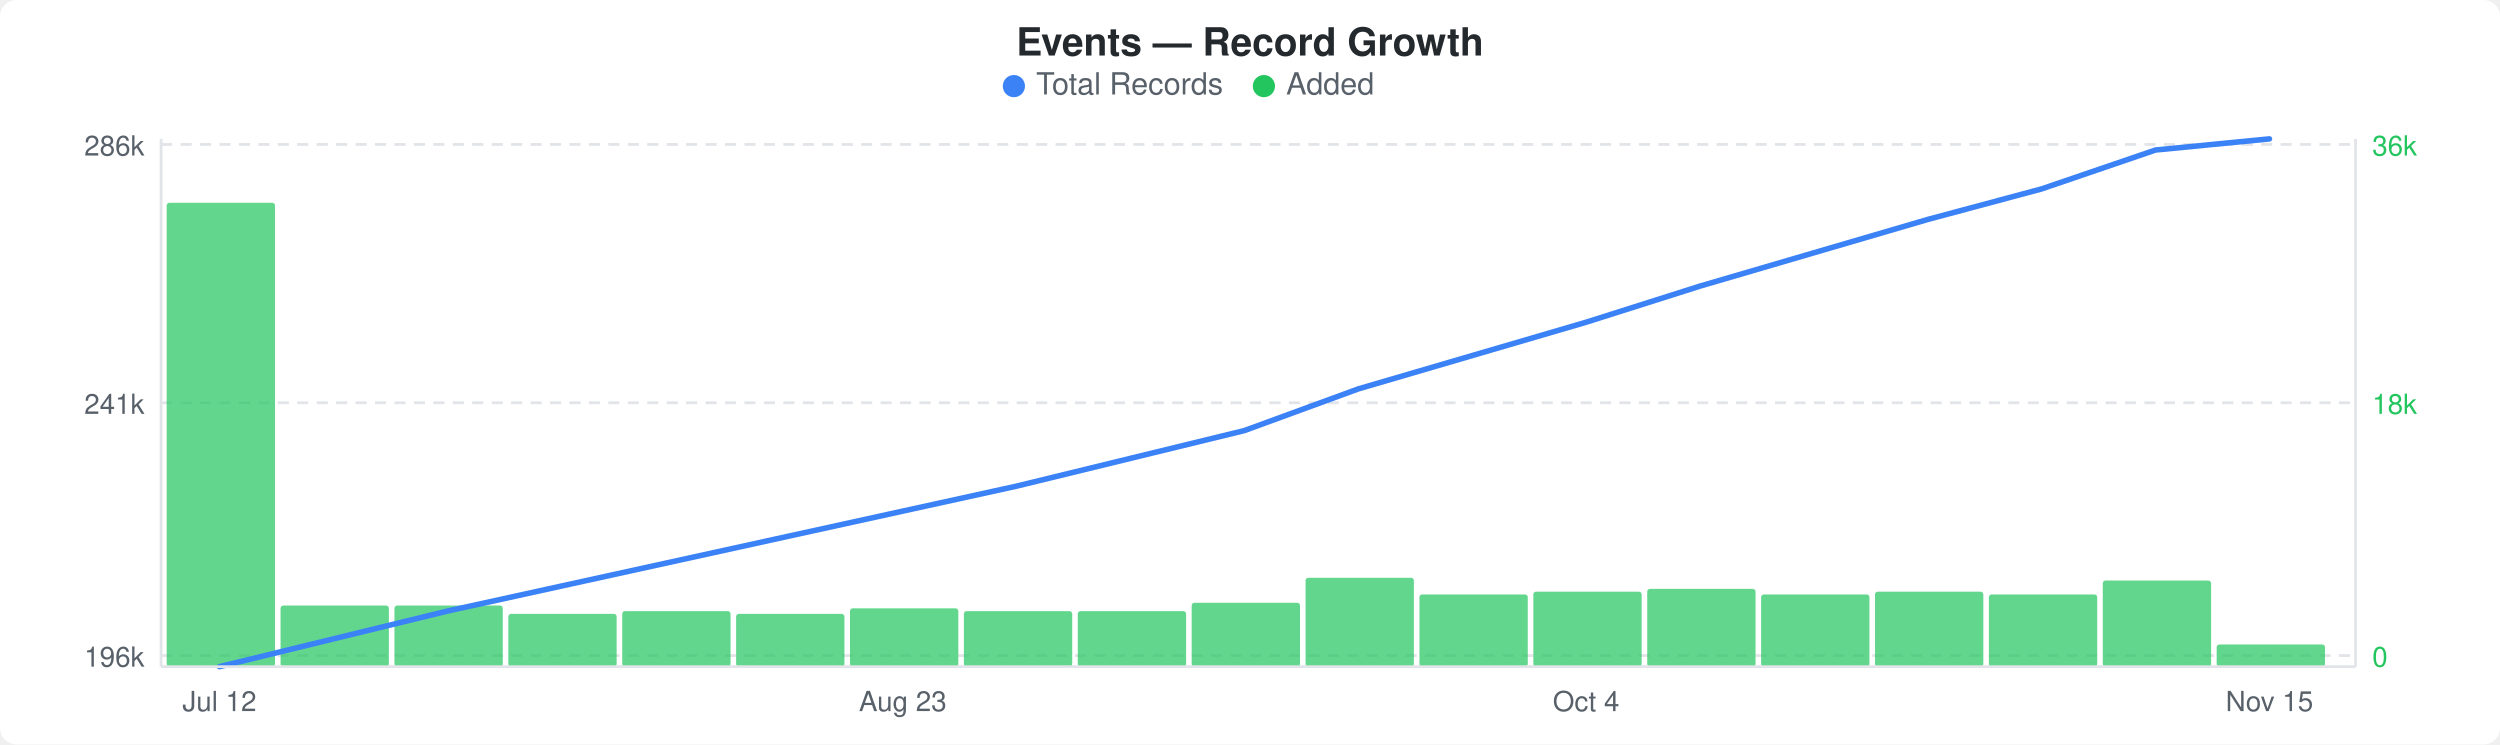
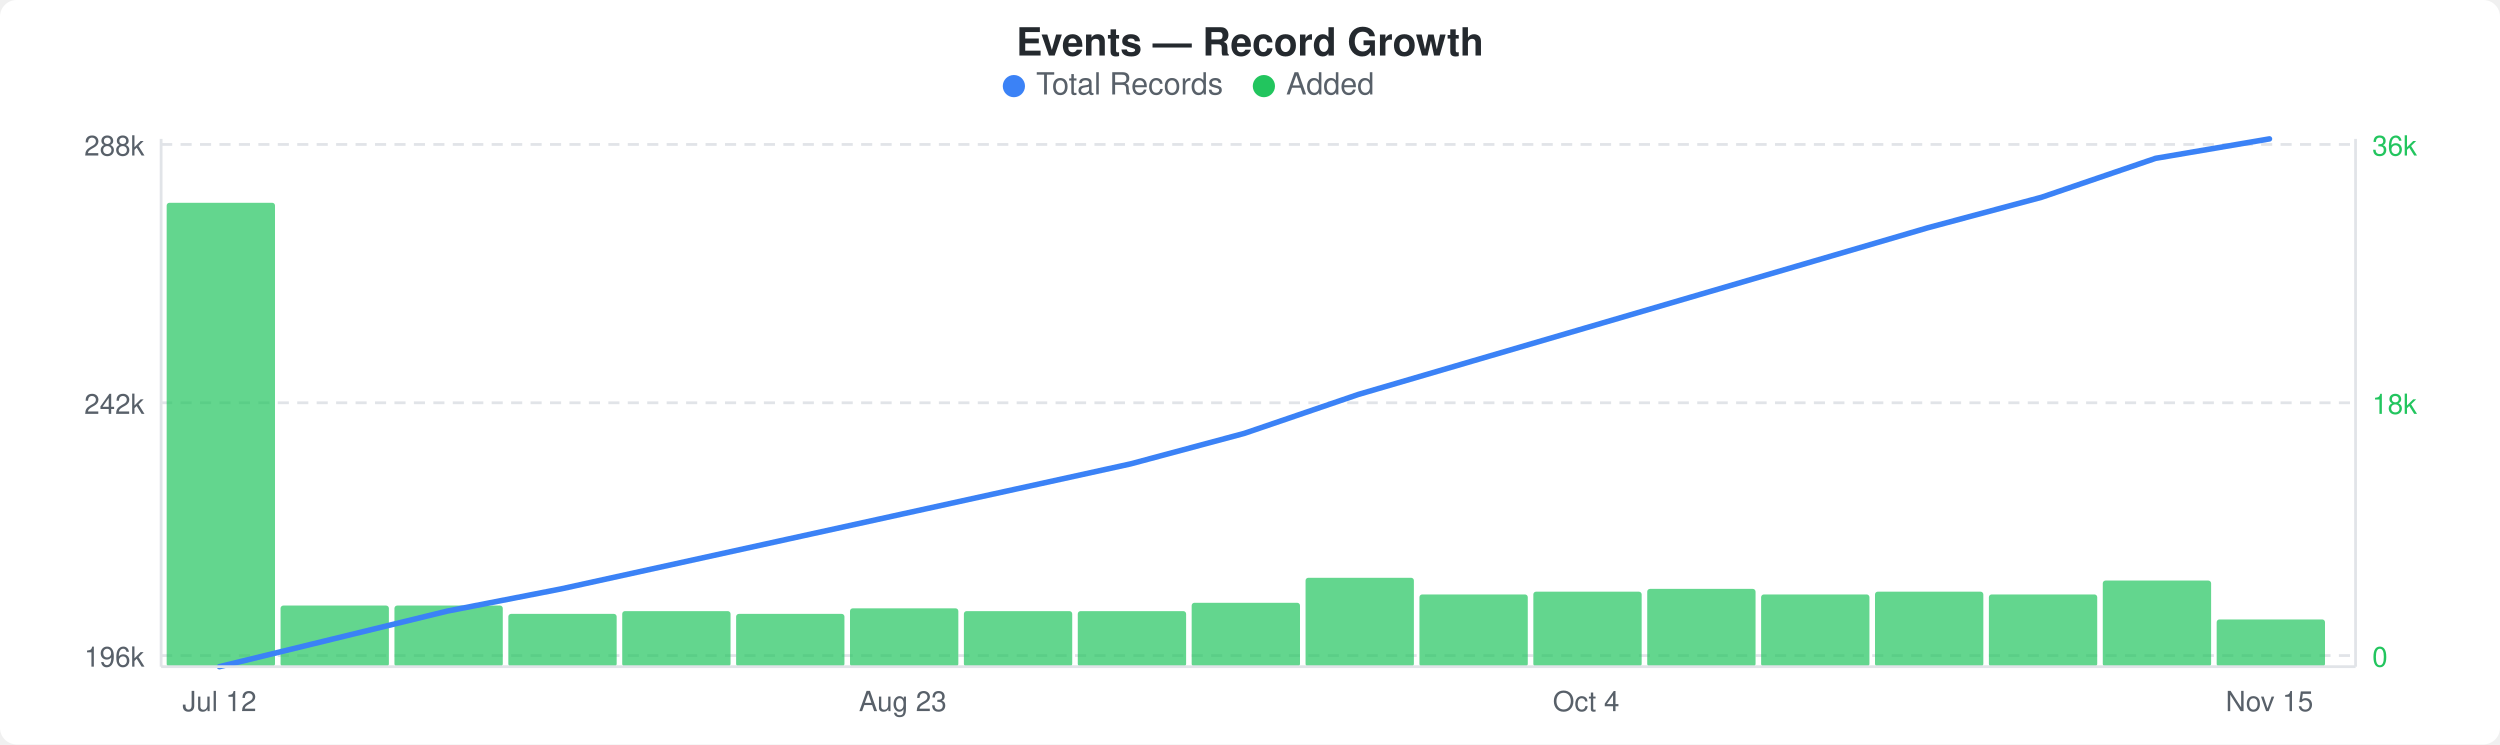
<svg xmlns="http://www.w3.org/2000/svg" width="900" height="268" viewBox="0 0 900 268">
  <rect width="900" height="268" fill="#ffffff" rx="6" ry="6" />
  <text x="450" y="20" text-anchor="middle" font-family="-apple-system, BlinkMacSystemFont, &quot;Segoe UI&quot;, Helvetica, Arial, sans-serif" font-size="14" font-weight="600" fill="#24292e">Events — Record Growth</text>
  <circle cx="365" cy="31" r="4" fill="#3b82f6" />
  <text x="373" y="34" font-family="-apple-system, BlinkMacSystemFont, &quot;Segoe UI&quot;, Helvetica, Arial, sans-serif" font-size="11" fill="#586069">Total Records</text>
  <circle cx="455" cy="31" r="4" fill="#22c55e" />
  <text x="463" y="34" font-family="-apple-system, BlinkMacSystemFont, &quot;Segoe UI&quot;, Helvetica, Arial, sans-serif" font-size="11" fill="#586069">Added</text>
  <line x1="58" y1="52" x2="848" y2="52" stroke="#e1e4e8" stroke-width="1" stroke-dasharray="4,3" />
  <line x1="58" y1="145" x2="848" y2="145" stroke="#e1e4e8" stroke-width="1" stroke-dasharray="4,3" />
  <line x1="58" y1="236" x2="848" y2="236" stroke="#e1e4e8" stroke-width="1" stroke-dasharray="4,3" />
  <rect x="60" y="73" width="39" height="167" rx="1" fill="#22c55eb3" />
  <rect x="101" y="218" width="39" height="22" rx="1" fill="#22c55eb3" />
  <rect x="142" y="218" width="39" height="22" rx="1" fill="#22c55eb3" />
  <rect x="183" y="221" width="39" height="19" rx="1" fill="#22c55eb3" />
  <rect x="224" y="220" width="39" height="20" rx="1" fill="#22c55eb3" />
  <rect x="265" y="221" width="39" height="19" rx="1" fill="#22c55eb3" />
  <rect x="306" y="219" width="39" height="21" rx="1" fill="#22c55eb3" />
  <rect x="347" y="220" width="39" height="20" rx="1" fill="#22c55eb3" />
  <rect x="388" y="220" width="39" height="20" rx="1" fill="#22c55eb3" />
  <rect x="429" y="217" width="39" height="23" rx="1" fill="#22c55eb3" />
  <rect x="470" y="208" width="39" height="32" rx="1" fill="#22c55eb3" />
  <rect x="511" y="214" width="39" height="26" rx="1" fill="#22c55eb3" />
  <rect x="552" y="213" width="39" height="27" rx="1" fill="#22c55eb3" />
  <rect x="593" y="212" width="39" height="28" rx="1" fill="#22c55eb3" />
  <rect x="634" y="214" width="39" height="26" rx="1" fill="#22c55eb3" />
  <rect x="675" y="213" width="39" height="27" rx="1" fill="#22c55eb3" />
  <rect x="716" y="214" width="39" height="26" rx="1" fill="#22c55eb3" />
  <rect x="757" y="209" width="39" height="31" rx="1" fill="#22c55eb3" />
-   <rect x="798" y="232" width="39" height="8" rx="1" fill="#22c55eb3" />
-   <polyline points="79,240 120,230 161,220 202,211 243,202 284,193 325,184 366,175 407,165 448,155 489,140 530,128 571,116 612,103 653,91 694,79 735,68 776,54 817,50" fill="none" stroke="#3b82f6" stroke-width="2" stroke-linejoin="round" stroke-linecap="round" />
-   <text x="52" y="56" text-anchor="end" font-family="-apple-system, BlinkMacSystemFont, &quot;Segoe UI&quot;, Helvetica, Arial, sans-serif" font-size="10" fill="#586069">286k</text>
-   <text x="52" y="149" text-anchor="end" font-family="-apple-system, BlinkMacSystemFont, &quot;Segoe UI&quot;, Helvetica, Arial, sans-serif" font-size="10" fill="#586069">241k</text>
+   <rect x="798" y="223" width="39" height="17" rx="1" fill="#22c55eb3" />
+   <polyline points="79,240 120,230 161,220 202,212 243,203 284,194 325,185 366,176 407,167 448,156 489,142 530,130 571,118 612,106 653,94 694,82 735,71 776,57 817,50" fill="none" stroke="#3b82f6" stroke-width="2" stroke-linejoin="round" stroke-linecap="round" />
+   <text x="52" y="56" text-anchor="end" font-family="-apple-system, BlinkMacSystemFont, &quot;Segoe UI&quot;, Helvetica, Arial, sans-serif" font-size="10" fill="#586069">288k</text>
+   <text x="52" y="149" text-anchor="end" font-family="-apple-system, BlinkMacSystemFont, &quot;Segoe UI&quot;, Helvetica, Arial, sans-serif" font-size="10" fill="#586069">242k</text>
  <text x="52" y="240" text-anchor="end" font-family="-apple-system, BlinkMacSystemFont, &quot;Segoe UI&quot;, Helvetica, Arial, sans-serif" font-size="10" fill="#586069">196k</text>
  <text x="854" y="56" text-anchor="start" font-family="-apple-system, BlinkMacSystemFont, &quot;Segoe UI&quot;, Helvetica, Arial, sans-serif" font-size="10" fill="#22c55e">36k</text>
  <text x="854" y="149" text-anchor="start" font-family="-apple-system, BlinkMacSystemFont, &quot;Segoe UI&quot;, Helvetica, Arial, sans-serif" font-size="10" fill="#22c55e">18k</text>
  <text x="854" y="240" text-anchor="start" font-family="-apple-system, BlinkMacSystemFont, &quot;Segoe UI&quot;, Helvetica, Arial, sans-serif" font-size="10" fill="#22c55e">0</text>
  <line x1="58" y1="50" x2="58" y2="240" stroke="#e1e4e8" stroke-width="1" />
  <line x1="58" y1="240" x2="848" y2="240" stroke="#e1e4e8" stroke-width="1" />
  <line x1="848" y1="50" x2="848" y2="240" stroke="#e1e4e8" stroke-width="1" />
  <text x="79" y="256" text-anchor="middle" font-family="-apple-system, BlinkMacSystemFont, &quot;Segoe UI&quot;, Helvetica, Arial, sans-serif" font-size="10" fill="#586069">Jul 12</text>
  <text x="325" y="256" text-anchor="middle" font-family="-apple-system, BlinkMacSystemFont, &quot;Segoe UI&quot;, Helvetica, Arial, sans-serif" font-size="10" fill="#586069">Aug 23</text>
  <text x="571" y="256" text-anchor="middle" font-family="-apple-system, BlinkMacSystemFont, &quot;Segoe UI&quot;, Helvetica, Arial, sans-serif" font-size="10" fill="#586069">Oct 4</text>
  <text x="817" y="256" text-anchor="middle" font-family="-apple-system, BlinkMacSystemFont, &quot;Segoe UI&quot;, Helvetica, Arial, sans-serif" font-size="10" fill="#586069">Nov 15</text>
</svg>
